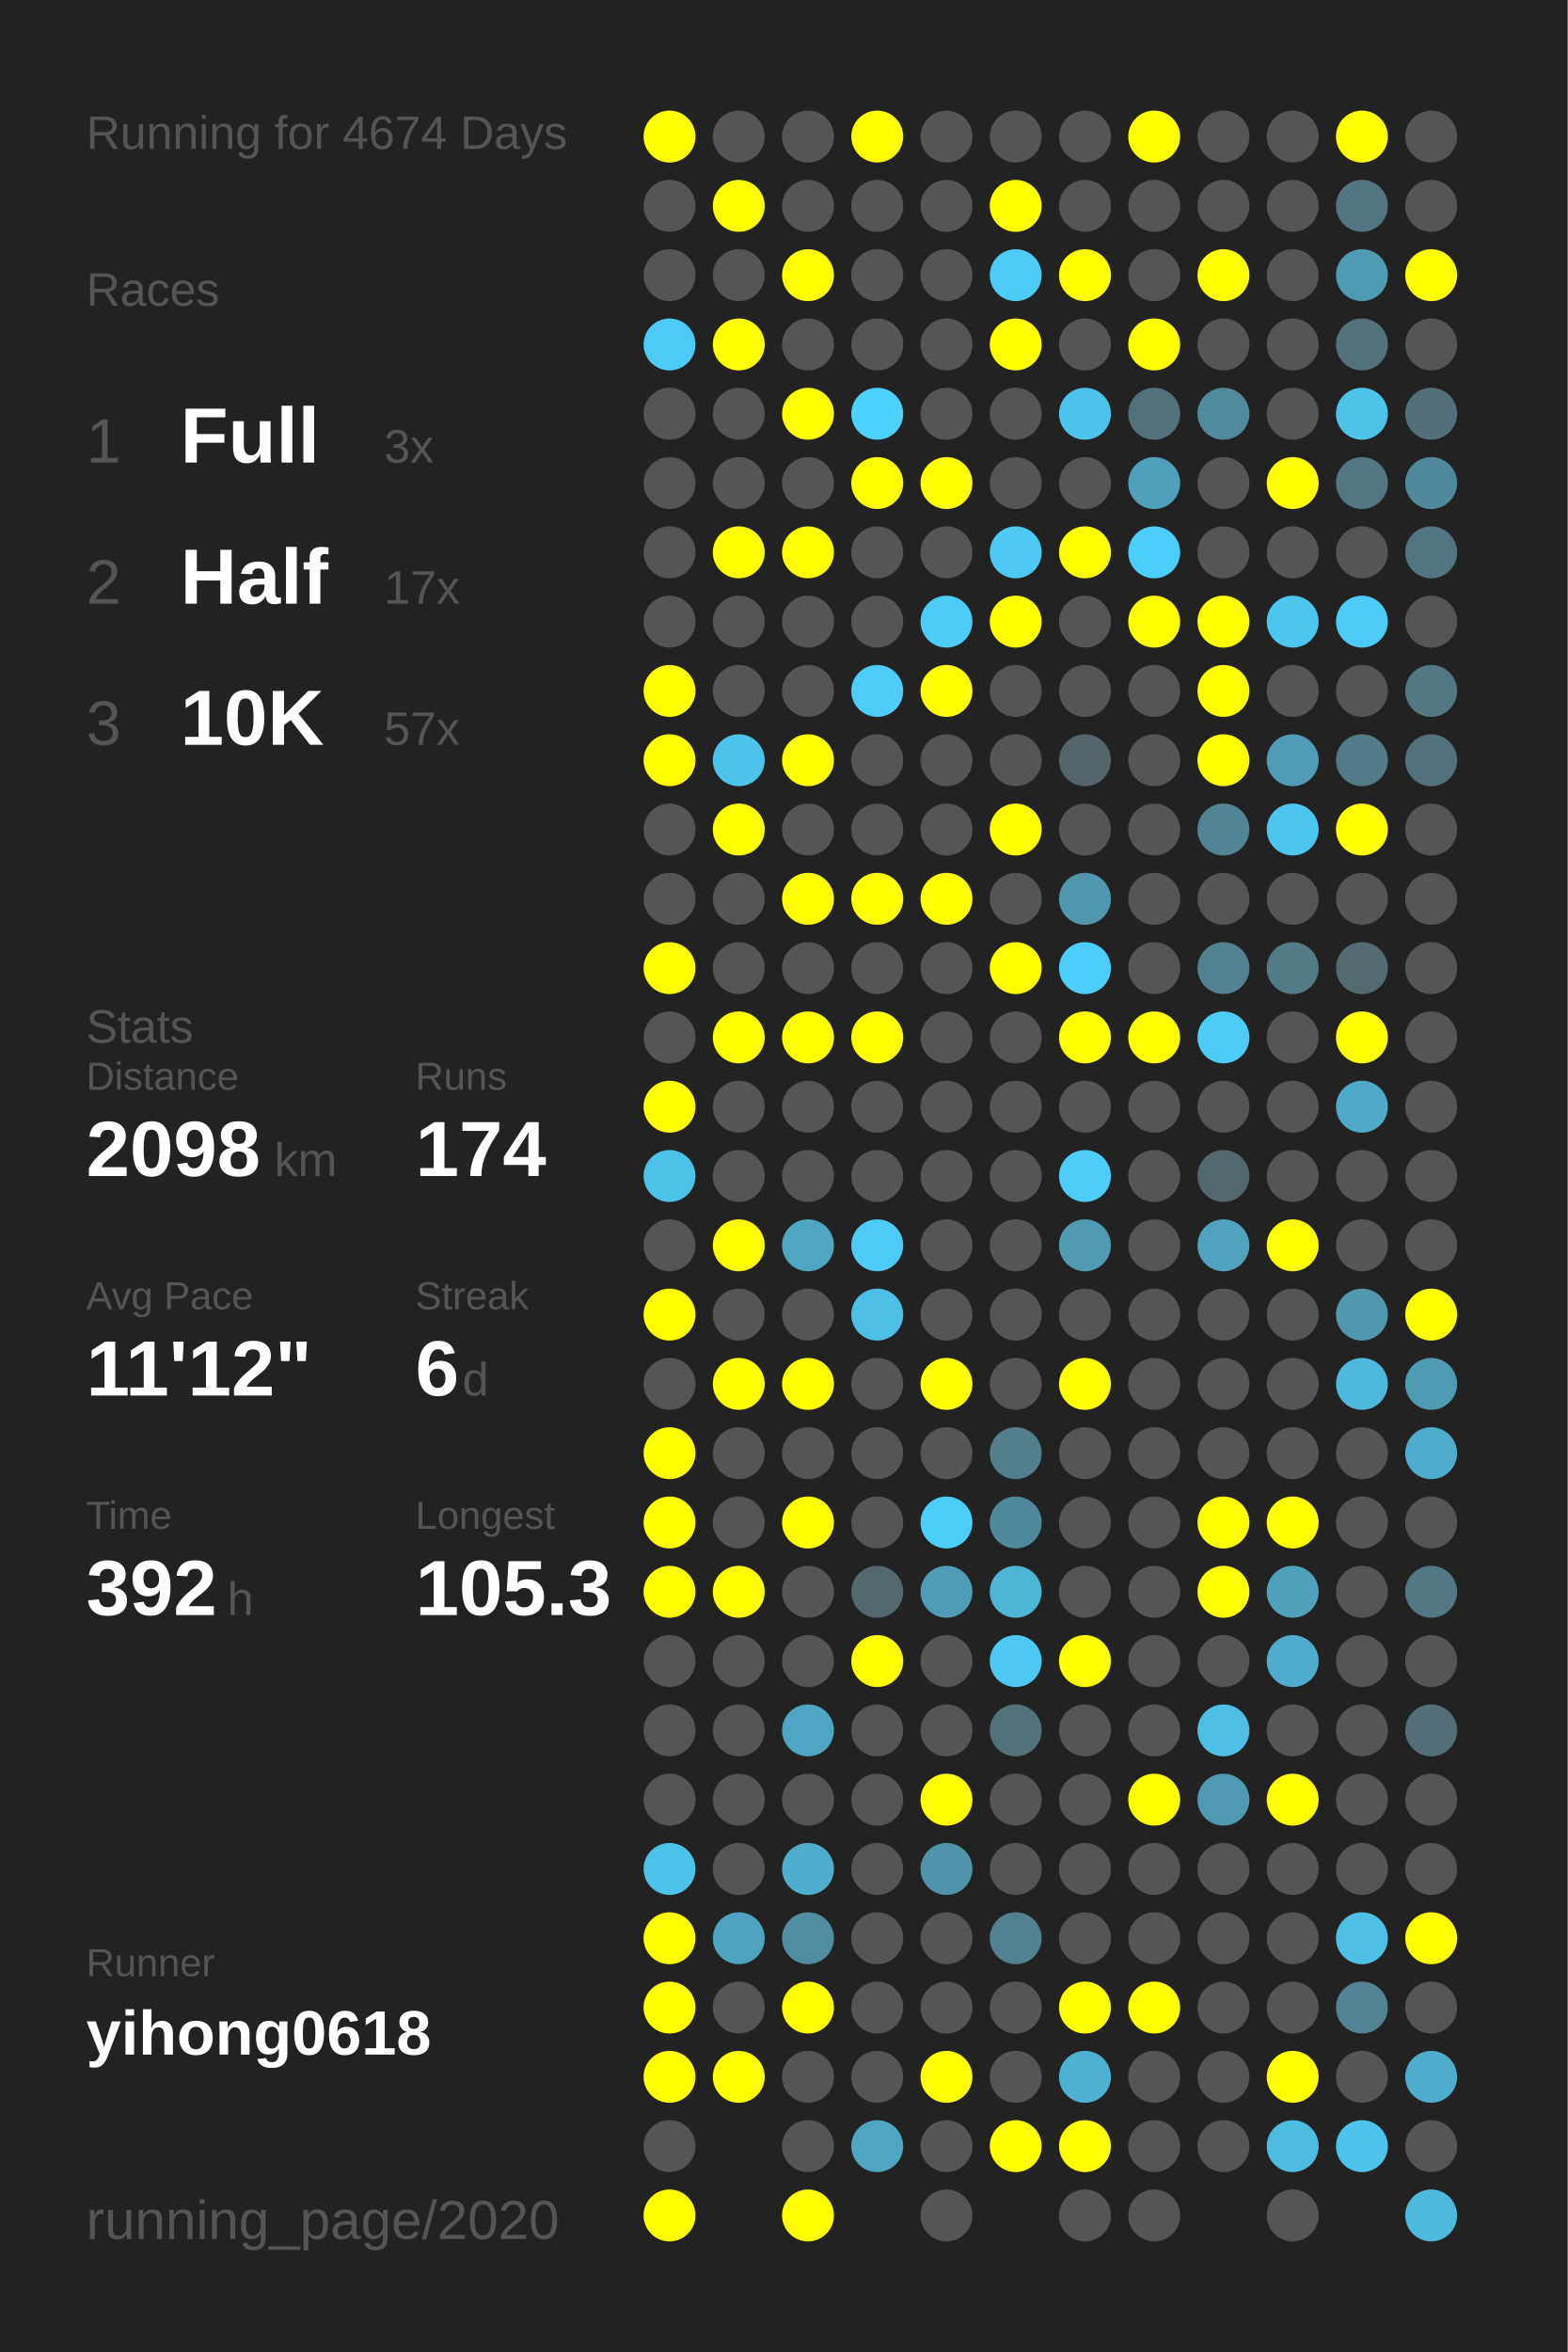
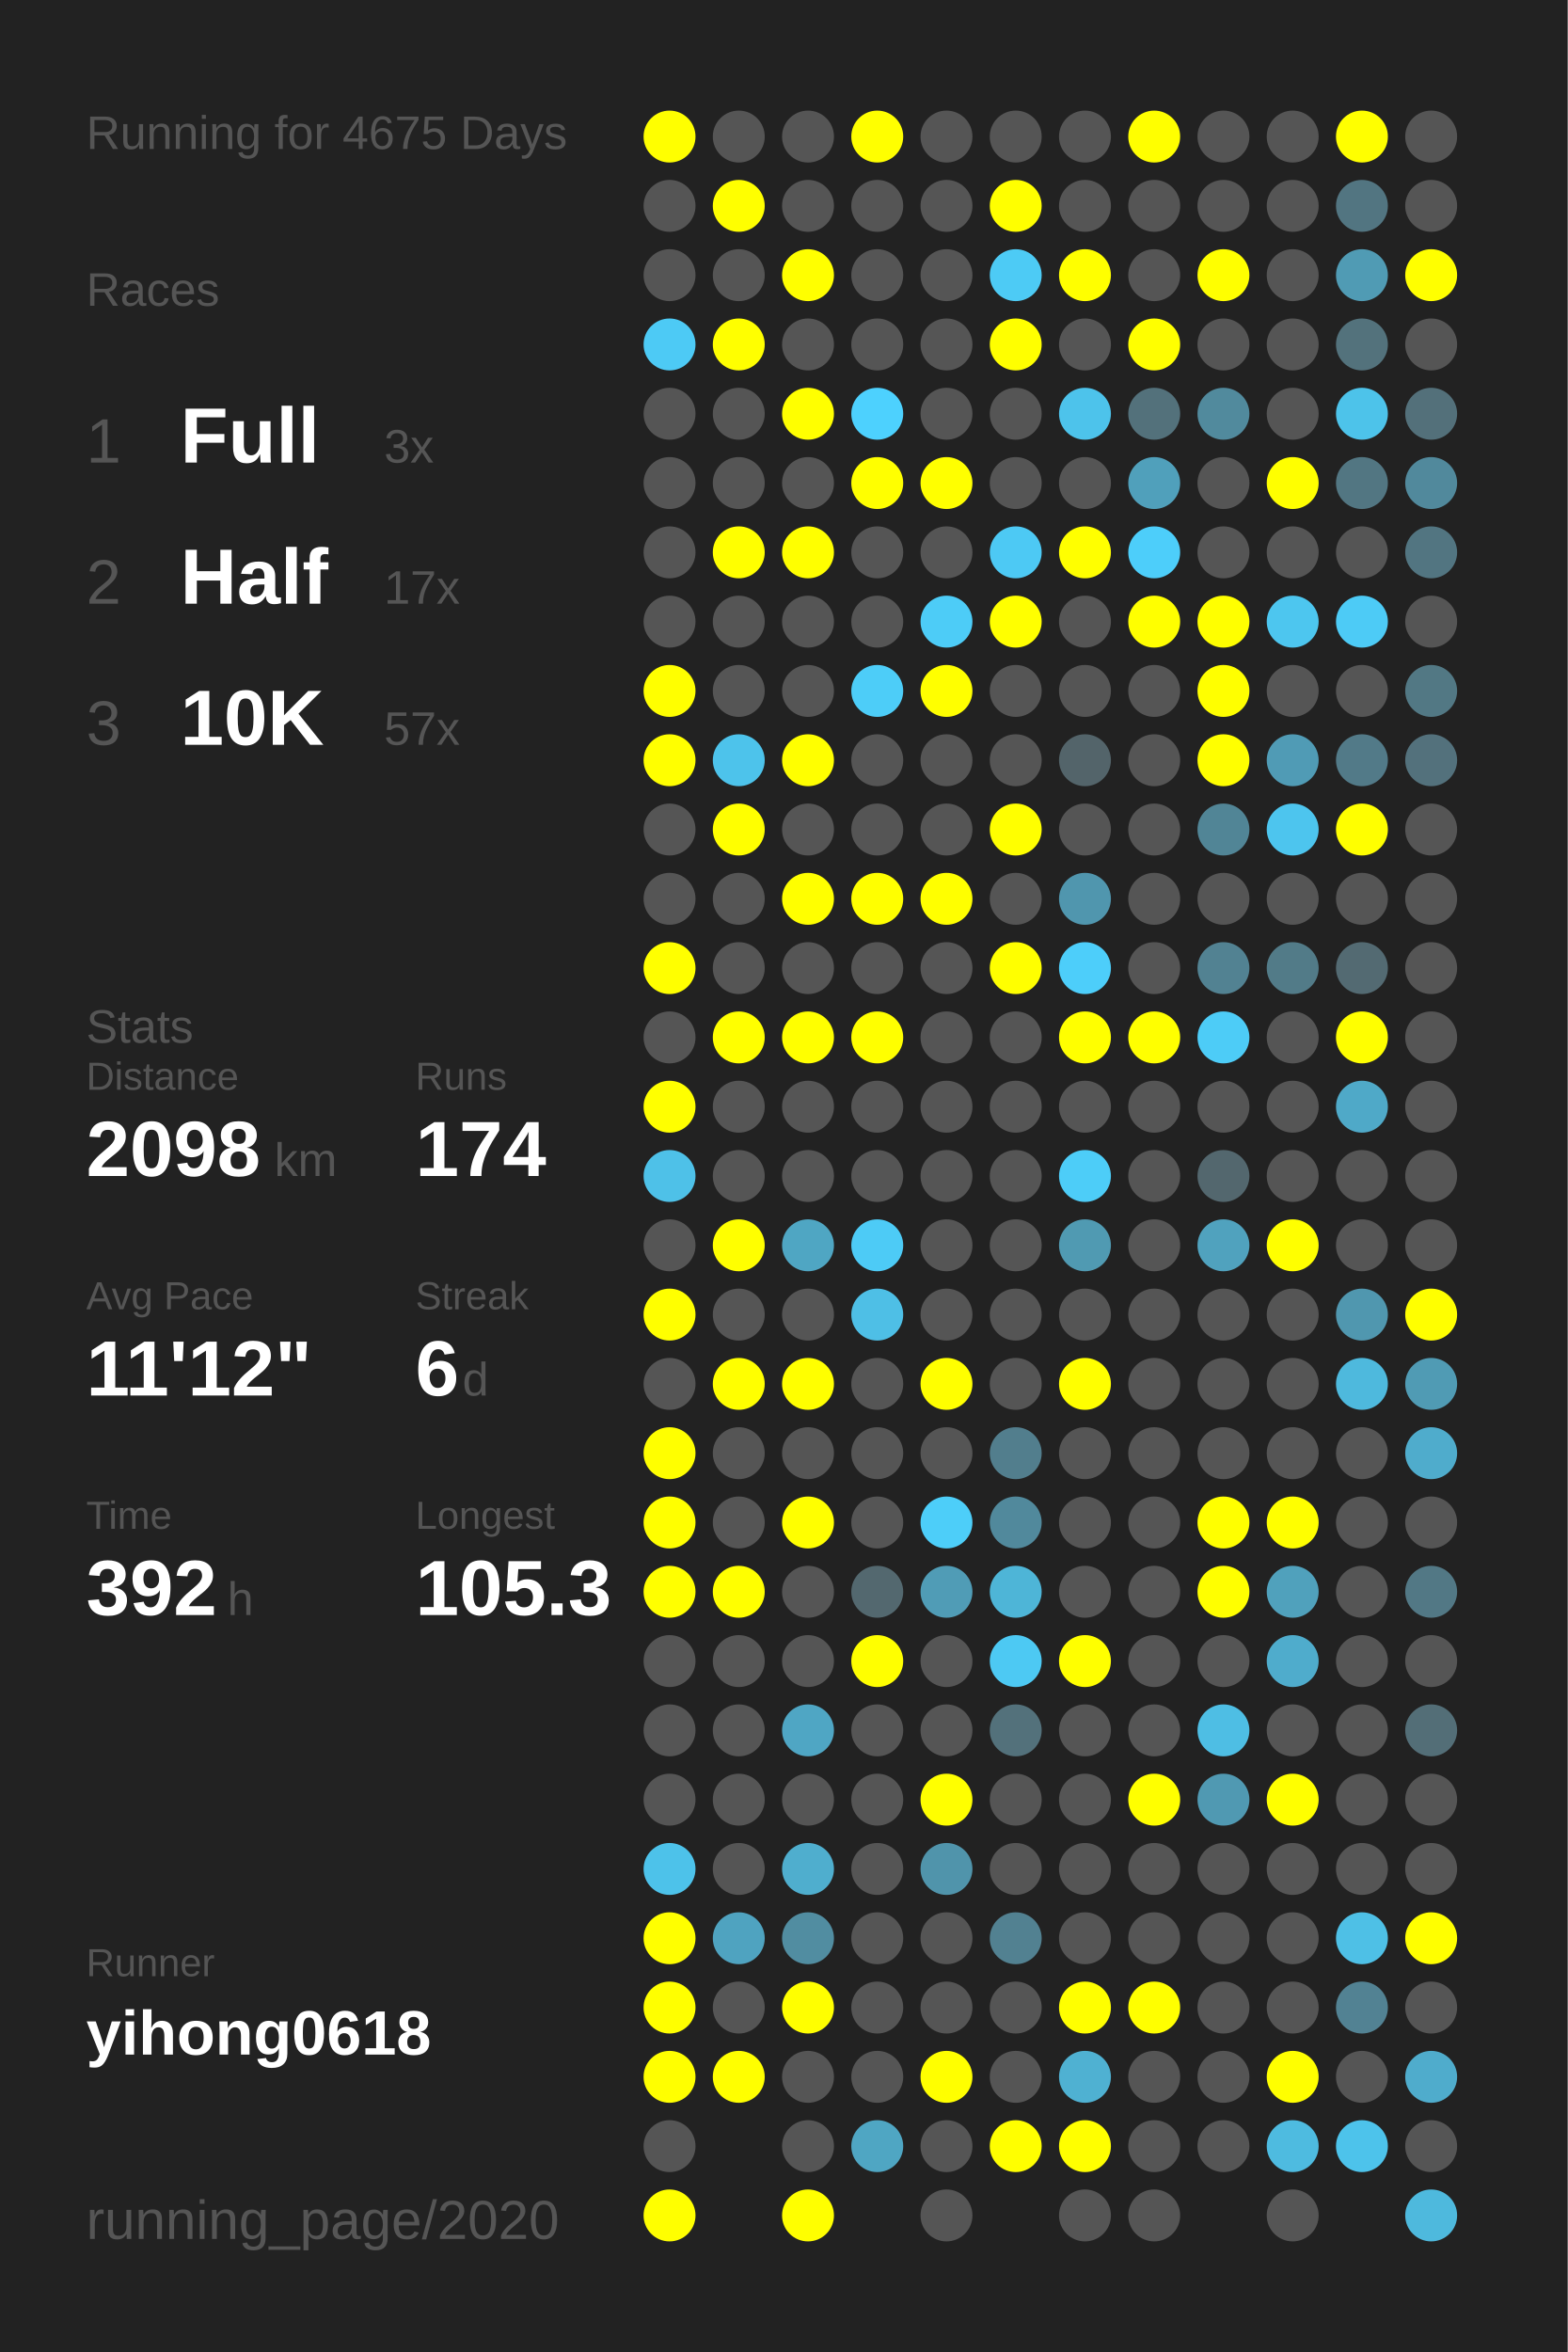
<svg xmlns="http://www.w3.org/2000/svg" baseProfile="full" height="300mm" version="1.1" viewBox="0,0,200,300" width="200mm">
  <defs />
  <rect fill="#222222" height="300" width="200" x="0" y="0" />
-   <text fill="#555555" style="font-size:6px; font-family:Arial;" x="11" y="19">Running for 4674 Days</text>
+   <text fill="#555555" style="font-size:6px; font-family:Arial;" x="11" y="19">Running for 4675 Days</text>
  <text fill="#555555" style="font-size:6px; font-family:Arial;" x="11" y="39">Races</text>
  <text fill="#555555" style="font-size:8px; font-family:Arial;" x="11" y="59">1</text>
  <text fill="#FFFFFF" style="font-size:10px; font-family:Arial; font-weight:bold;" x="23" y="59">Full</text>
  <text fill="#555555" style="font-size:6px; font-family:Arial;" x="49" y="59">3x</text>
  <text fill="#555555" style="font-size:8px; font-family:Arial;" x="11" y="77">2</text>
  <text fill="#FFFFFF" style="font-size:10px; font-family:Arial; font-weight:bold;" x="23" y="77">Half</text>
  <text fill="#555555" style="font-size:6px; font-family:Arial;" x="49" y="77">17x</text>
  <text fill="#555555" style="font-size:8px; font-family:Arial;" x="11" y="95">3</text>
  <text fill="#FFFFFF" style="font-size:10px; font-family:Arial; font-weight:bold;" x="23" y="95">10K</text>
  <text fill="#555555" style="font-size:6px; font-family:Arial;" x="49" y="95">57x</text>
  <text fill="#555555" style="font-size:6px; font-family:Arial;" x="11" y="133">Stats</text>
  <text fill="#555555" style="font-size:5px; font-family:Arial;" x="11" y="139">Distance</text>
  <text fill="#FFFFFF" style="font-size:10px; font-family:Arial; font-weight:bold;" x="11" y="150">2098</text>
  <text fill="#555555" style="font-size:6px; font-family:Arial;" x="35" y="150">km</text>
  <text fill="#555555" style="font-size:5px; font-family:Arial;" x="53" y="139">Runs</text>
  <text fill="#FFFFFF" style="font-size:10px; font-family:Arial; font-weight:bold;" x="53" y="150">174</text>
  <text fill="#555555" style="font-size:5px; font-family:Arial;" x="11" y="167">Avg Pace</text>
  <text fill="#FFFFFF" style="font-size:10px; font-family:Arial; font-weight:bold;" x="11" y="178">11'12"</text>
  <text fill="#555555" style="font-size:5px; font-family:Arial;" x="53" y="167">Streak</text>
  <text fill="#FFFFFF" style="font-size:10px; font-family:Arial; font-weight:bold;" x="53" y="178">6</text>
  <text fill="#555555" style="font-size:6px; font-family:Arial;" x="59" y="178">d</text>
  <text fill="#555555" style="font-size:5px; font-family:Arial;" x="11" y="195">Time</text>
  <text fill="#FFFFFF" style="font-size:10px; font-family:Arial; font-weight:bold;" x="11" y="206">392</text>
  <text fill="#555555" style="font-size:6px; font-family:Arial;" x="29" y="206">h</text>
  <text fill="#555555" style="font-size:5px; font-family:Arial;" x="53" y="195">Longest</text>
  <text fill="#FFFFFF" style="font-size:10px; font-family:Arial; font-weight:bold;" x="53" y="206">105.3</text>
  <text fill="#555555" style="font-size:5px; font-family:Arial;" x="11" y="252.065">Runner</text>
  <text fill="#FFFFFF" style="font-size:8px; font-family:Arial; font-weight:bold;" x="11" y="262.065">yihong0618</text>
  <text fill="#555555" style="font-size:7px; font-family:Arial;" x="11" y="285.581">running_page/2020</text>
  <circle cx="85.417" cy="17.419" fill="#FFFF00" r="3.312" />
  <circle cx="85.417" cy="26.258" fill="#555555" r="3.312" />
  <circle cx="85.417" cy="35.097" fill="#555555" r="3.312" />
  <circle cx="85.417" cy="43.935" fill="#4dcaf5" r="3.312" />
  <circle cx="85.417" cy="52.774" fill="#555555" r="3.312" />
  <circle cx="85.417" cy="61.613" fill="#555555" r="3.312" />
  <circle cx="85.417" cy="70.452" fill="#555555" r="3.312" />
  <circle cx="85.417" cy="79.29" fill="#555555" r="3.312" />
  <circle cx="85.417" cy="88.129" fill="#FFFF00" r="3.312" />
  <circle cx="85.417" cy="96.968" fill="#FFFF00" r="3.312" />
  <circle cx="85.417" cy="105.806" fill="#555555" r="3.312" />
  <circle cx="85.417" cy="114.645" fill="#555555" r="3.312" />
  <circle cx="85.417" cy="123.484" fill="#FFFF00" r="3.312" />
  <circle cx="85.417" cy="132.323" fill="#555555" r="3.312" />
  <circle cx="85.417" cy="141.161" fill="#FFFF00" r="3.312" />
  <circle cx="85.417" cy="150" fill="#4ec1e8" r="3.312" />
  <circle cx="85.417" cy="158.839" fill="#555555" r="3.312" />
  <circle cx="85.417" cy="167.677" fill="#FFFF00" r="3.312" />
  <circle cx="85.417" cy="176.516" fill="#555555" r="3.312" />
  <circle cx="85.417" cy="185.355" fill="#FFFF00" r="3.312" />
  <circle cx="85.417" cy="194.194" fill="#FFFF00" r="3.312" />
  <circle cx="85.417" cy="203.032" fill="#FFFF00" r="3.312" />
  <circle cx="85.417" cy="211.871" fill="#555555" r="3.312" />
  <circle cx="85.417" cy="220.71" fill="#555555" r="3.312" />
  <circle cx="85.417" cy="229.548" fill="#555555" r="3.312" />
  <circle cx="85.417" cy="238.387" fill="#4dc2ea" r="3.312" />
  <circle cx="85.417" cy="247.226" fill="#FFFF00" r="3.312" />
  <circle cx="85.417" cy="256.065" fill="#FFFF00" r="3.312" />
  <circle cx="85.417" cy="264.903" fill="#FFFF00" r="3.312" />
  <circle cx="85.417" cy="273.742" fill="#555555" r="3.312" />
  <circle cx="85.417" cy="282.581" fill="#FFFF00" r="3.312" />
  <circle cx="94.25" cy="17.419" fill="#555555" r="3.312" />
  <circle cx="94.25" cy="26.258" fill="#FFFF00" r="3.312" />
  <circle cx="94.25" cy="35.097" fill="#555555" r="3.312" />
  <circle cx="94.25" cy="43.935" fill="#FFFF00" r="3.312" />
  <circle cx="94.25" cy="52.774" fill="#555555" r="3.312" />
  <circle cx="94.25" cy="61.613" fill="#555555" r="3.312" />
  <circle cx="94.25" cy="70.452" fill="#FFFF00" r="3.312" />
  <circle cx="94.25" cy="79.29" fill="#555555" r="3.312" />
  <circle cx="94.25" cy="88.129" fill="#555555" r="3.312" />
  <circle cx="94.25" cy="96.968" fill="#4dc3eb" r="3.312" />
  <circle cx="94.25" cy="105.806" fill="#FFFF00" r="3.312" />
  <circle cx="94.25" cy="114.645" fill="#555555" r="3.312" />
  <circle cx="94.25" cy="123.484" fill="#555555" r="3.312" />
  <circle cx="94.25" cy="132.323" fill="#FFFF00" r="3.312" />
  <circle cx="94.25" cy="141.161" fill="#555555" r="3.312" />
  <circle cx="94.25" cy="150" fill="#555555" r="3.312" />
  <circle cx="94.25" cy="158.839" fill="#FFFF00" r="3.312" />
  <circle cx="94.25" cy="167.677" fill="#555555" r="3.312" />
  <circle cx="94.25" cy="176.516" fill="#FFFF00" r="3.312" />
  <circle cx="94.25" cy="185.355" fill="#555555" r="3.312" />
  <circle cx="94.25" cy="194.194" fill="#555555" r="3.312" />
  <circle cx="94.25" cy="203.032" fill="#FFFF00" r="3.312" />
  <circle cx="94.25" cy="211.871" fill="#555555" r="3.312" />
  <circle cx="94.25" cy="220.71" fill="#555555" r="3.312" />
  <circle cx="94.25" cy="229.548" fill="#555555" r="3.312" />
  <circle cx="94.25" cy="238.387" fill="#555555" r="3.312" />
  <circle cx="94.25" cy="247.226" fill="#4fa3c0" r="3.312" />
  <circle cx="94.25" cy="256.065" fill="#555555" r="3.312" />
  <circle cx="94.25" cy="264.903" fill="#FFFF00" r="3.312" />
  <circle cx="103.083" cy="17.419" fill="#555555" r="3.312" />
  <circle cx="103.083" cy="26.258" fill="#555555" r="3.312" />
  <circle cx="103.083" cy="35.097" fill="#FFFF00" r="3.312" />
  <circle cx="103.083" cy="43.935" fill="#555555" r="3.312" />
  <circle cx="103.083" cy="52.774" fill="#FFFF00" r="3.312" />
  <circle cx="103.083" cy="61.613" fill="#555555" r="3.312" />
  <circle cx="103.083" cy="70.452" fill="#FFFF00" r="3.312" />
  <circle cx="103.083" cy="79.29" fill="#555555" r="3.312" />
  <circle cx="103.083" cy="88.129" fill="#555555" r="3.312" />
  <circle cx="103.083" cy="96.968" fill="#FFFF00" r="3.312" />
  <circle cx="103.083" cy="105.806" fill="#555555" r="3.312" />
  <circle cx="103.083" cy="114.645" fill="#FFFF00" r="3.312" />
  <circle cx="103.083" cy="123.484" fill="#555555" r="3.312" />
  <circle cx="103.083" cy="132.323" fill="#FFFF00" r="3.312" />
  <circle cx="103.083" cy="141.161" fill="#555555" r="3.312" />
  <circle cx="103.083" cy="150" fill="#555555" r="3.312" />
  <circle cx="103.083" cy="158.839" fill="#4fa6c3" r="3.312" />
  <circle cx="103.083" cy="167.677" fill="#555555" r="3.312" />
  <circle cx="103.083" cy="176.516" fill="#FFFF00" r="3.312" />
  <circle cx="103.083" cy="185.355" fill="#555555" r="3.312" />
  <circle cx="103.083" cy="194.194" fill="#FFFF00" r="3.312" />
  <circle cx="103.083" cy="203.032" fill="#555555" r="3.312" />
  <circle cx="103.083" cy="211.871" fill="#555555" r="3.312" />
  <circle cx="103.083" cy="220.71" fill="#4fa6c4" r="3.312" />
  <circle cx="103.083" cy="229.548" fill="#555555" r="3.312" />
  <circle cx="103.083" cy="238.387" fill="#4faece" r="3.312" />
  <circle cx="103.083" cy="247.226" fill="#518da1" r="3.312" />
  <circle cx="103.083" cy="256.065" fill="#FFFF00" r="3.312" />
  <circle cx="103.083" cy="264.903" fill="#555555" r="3.312" />
  <circle cx="103.083" cy="273.742" fill="#555555" r="3.312" />
  <circle cx="103.083" cy="282.581" fill="#FFFF00" r="3.312" />
  <circle cx="111.917" cy="17.419" fill="#FFFF00" r="3.312" />
  <circle cx="111.917" cy="26.258" fill="#555555" r="3.312" />
  <circle cx="111.917" cy="35.097" fill="#555555" r="3.312" />
  <circle cx="111.917" cy="43.935" fill="#555555" r="3.312" />
  <circle cx="111.917" cy="52.774" fill="#4dd1fe" r="3.312" />
  <circle cx="111.917" cy="61.613" fill="#FFFF00" r="3.312" />
  <circle cx="111.917" cy="70.452" fill="#555555" r="3.312" />
  <circle cx="111.917" cy="79.29" fill="#555555" r="3.312" />
  <circle cx="111.917" cy="88.129" fill="#4dcdf8" r="3.312" />
  <circle cx="111.917" cy="96.968" fill="#555555" r="3.312" />
  <circle cx="111.917" cy="105.806" fill="#555555" r="3.312" />
  <circle cx="111.917" cy="114.645" fill="#FFFF00" r="3.312" />
  <circle cx="111.917" cy="123.484" fill="#555555" r="3.312" />
  <circle cx="111.917" cy="132.323" fill="#FFFF00" r="3.312" />
  <circle cx="111.917" cy="141.161" fill="#555555" r="3.312" />
  <circle cx="111.917" cy="150" fill="#555555" r="3.312" />
  <circle cx="111.917" cy="158.839" fill="#4dcbf6" r="3.312" />
  <circle cx="111.917" cy="167.677" fill="#4ebfe6" r="3.312" />
  <circle cx="111.917" cy="176.516" fill="#555555" r="3.312" />
  <circle cx="111.917" cy="185.355" fill="#555555" r="3.312" />
  <circle cx="111.917" cy="194.194" fill="#555555" r="3.312" />
  <circle cx="111.917" cy="203.032" fill="#53686f" r="3.312" />
  <circle cx="111.917" cy="211.871" fill="#FFFF00" r="3.312" />
  <circle cx="111.917" cy="220.71" fill="#555555" r="3.312" />
  <circle cx="111.917" cy="229.548" fill="#555555" r="3.312" />
  <circle cx="111.917" cy="238.387" fill="#555555" r="3.312" />
  <circle cx="111.917" cy="247.226" fill="#555555" r="3.312" />
  <circle cx="111.917" cy="256.065" fill="#555555" r="3.312" />
  <circle cx="111.917" cy="264.903" fill="#555555" r="3.312" />
  <circle cx="111.917" cy="273.742" fill="#4fa6c3" r="3.312" />
  <circle cx="120.75" cy="17.419" fill="#555555" r="3.312" />
  <circle cx="120.75" cy="26.258" fill="#555555" r="3.312" />
  <circle cx="120.75" cy="35.097" fill="#555555" r="3.312" />
  <circle cx="120.75" cy="43.935" fill="#555555" r="3.312" />
  <circle cx="120.75" cy="52.774" fill="#555555" r="3.312" />
  <circle cx="120.75" cy="61.613" fill="#FFFF00" r="3.312" />
  <circle cx="120.75" cy="70.452" fill="#555555" r="3.312" />
  <circle cx="120.75" cy="79.29" fill="#4dccf7" r="3.312" />
  <circle cx="120.75" cy="88.129" fill="#FFFF00" r="3.312" />
  <circle cx="120.75" cy="96.968" fill="#555555" r="3.312" />
  <circle cx="120.75" cy="105.806" fill="#555555" r="3.312" />
  <circle cx="120.75" cy="114.645" fill="#FFFF00" r="3.312" />
  <circle cx="120.75" cy="123.484" fill="#555555" r="3.312" />
  <circle cx="120.75" cy="132.323" fill="#555555" r="3.312" />
  <circle cx="120.75" cy="141.161" fill="#555555" r="3.312" />
  <circle cx="120.75" cy="150" fill="#555555" r="3.312" />
  <circle cx="120.75" cy="158.839" fill="#555555" r="3.312" />
  <circle cx="120.75" cy="167.677" fill="#555555" r="3.312" />
  <circle cx="120.75" cy="176.516" fill="#FFFF00" r="3.312" />
  <circle cx="120.75" cy="185.355" fill="#555555" r="3.312" />
  <circle cx="120.75" cy="194.194" fill="#4dcef9" r="3.312" />
  <circle cx="120.75" cy="203.032" fill="#509cb6" r="3.312" />
  <circle cx="120.75" cy="211.871" fill="#555555" r="3.312" />
  <circle cx="120.75" cy="220.71" fill="#555555" r="3.312" />
  <circle cx="120.75" cy="229.548" fill="#FFFF00" r="3.312" />
  <circle cx="120.75" cy="238.387" fill="#5094ab" r="3.312" />
  <circle cx="120.75" cy="247.226" fill="#555555" r="3.312" />
  <circle cx="120.75" cy="256.065" fill="#555555" r="3.312" />
  <circle cx="120.75" cy="264.903" fill="#FFFF00" r="3.312" />
  <circle cx="120.75" cy="273.742" fill="#555555" r="3.312" />
  <circle cx="120.75" cy="282.581" fill="#555555" r="3.312" />
  <circle cx="129.583" cy="17.419" fill="#555555" r="3.312" />
  <circle cx="129.583" cy="26.258" fill="#FFFF00" r="3.312" />
  <circle cx="129.583" cy="35.097" fill="#4dcbf5" r="3.312" />
  <circle cx="129.583" cy="43.935" fill="#FFFF00" r="3.312" />
  <circle cx="129.583" cy="52.774" fill="#555555" r="3.312" />
  <circle cx="129.583" cy="61.613" fill="#555555" r="3.312" />
  <circle cx="129.583" cy="70.452" fill="#4dc9f4" r="3.312" />
  <circle cx="129.583" cy="79.29" fill="#FFFF00" r="3.312" />
  <circle cx="129.583" cy="88.129" fill="#555555" r="3.312" />
  <circle cx="129.583" cy="96.968" fill="#555555" r="3.312" />
  <circle cx="129.583" cy="105.806" fill="#FFFF00" r="3.312" />
  <circle cx="129.583" cy="114.645" fill="#555555" r="3.312" />
  <circle cx="129.583" cy="123.484" fill="#FFFF00" r="3.312" />
  <circle cx="129.583" cy="132.323" fill="#555555" r="3.312" />
  <circle cx="129.583" cy="141.161" fill="#555555" r="3.312" />
  <circle cx="129.583" cy="150" fill="#555555" r="3.312" />
  <circle cx="129.583" cy="158.839" fill="#555555" r="3.312" />
  <circle cx="129.583" cy="167.677" fill="#555555" r="3.312" />
  <circle cx="129.583" cy="176.516" fill="#555555" r="3.312" />
  <circle cx="129.583" cy="185.355" fill="#527e8d" r="3.312" />
  <circle cx="129.583" cy="194.194" fill="#51899c" r="3.312" />
  <circle cx="129.583" cy="203.032" fill="#4eb5d7" r="3.312" />
  <circle cx="129.583" cy="211.871" fill="#4dc9f3" r="3.312" />
  <circle cx="129.583" cy="220.71" fill="#53717b" r="3.312" />
  <circle cx="129.583" cy="229.548" fill="#555555" r="3.312" />
  <circle cx="129.583" cy="238.387" fill="#555555" r="3.312" />
  <circle cx="129.583" cy="247.226" fill="#528191" r="3.312" />
  <circle cx="129.583" cy="256.065" fill="#555555" r="3.312" />
  <circle cx="129.583" cy="264.903" fill="#555555" r="3.312" />
  <circle cx="129.583" cy="273.742" fill="#FFFF00" r="3.312" />
  <circle cx="138.417" cy="17.419" fill="#555555" r="3.312" />
  <circle cx="138.417" cy="26.258" fill="#555555" r="3.312" />
  <circle cx="138.417" cy="35.097" fill="#FFFF00" r="3.312" />
  <circle cx="138.417" cy="43.935" fill="#555555" r="3.312" />
  <circle cx="138.417" cy="52.774" fill="#4dc3eb" r="3.312" />
  <circle cx="138.417" cy="61.613" fill="#555555" r="3.312" />
  <circle cx="138.417" cy="70.452" fill="#FFFF00" r="3.312" />
  <circle cx="138.417" cy="79.29" fill="#555555" r="3.312" />
  <circle cx="138.417" cy="88.129" fill="#555555" r="3.312" />
  <circle cx="138.417" cy="96.968" fill="#53646a" r="3.312" />
  <circle cx="138.417" cy="105.806" fill="#555555" r="3.312" />
  <circle cx="138.417" cy="114.645" fill="#5096ae" r="3.312" />
  <circle cx="138.417" cy="123.484" fill="#4dcefa" r="3.312" />
  <circle cx="138.417" cy="132.323" fill="#FFFF00" r="3.312" />
  <circle cx="138.417" cy="141.161" fill="#555555" r="3.312" />
  <circle cx="138.417" cy="150" fill="#4dcdf8" r="3.312" />
  <circle cx="138.417" cy="158.839" fill="#509ab2" r="3.312" />
  <circle cx="138.417" cy="167.677" fill="#555555" r="3.312" />
  <circle cx="138.417" cy="176.516" fill="#FFFF00" r="3.312" />
  <circle cx="138.417" cy="185.355" fill="#555555" r="3.312" />
  <circle cx="138.417" cy="194.194" fill="#555555" r="3.312" />
  <circle cx="138.417" cy="203.032" fill="#555555" r="3.312" />
  <circle cx="138.417" cy="211.871" fill="#FFFF00" r="3.312" />
  <circle cx="138.417" cy="220.71" fill="#555555" r="3.312" />
  <circle cx="138.417" cy="229.548" fill="#555555" r="3.312" />
  <circle cx="138.417" cy="238.387" fill="#555555" r="3.312" />
  <circle cx="138.417" cy="247.226" fill="#555555" r="3.312" />
  <circle cx="138.417" cy="256.065" fill="#FFFF00" r="3.312" />
  <circle cx="138.417" cy="264.903" fill="#4fb1d2" r="3.312" />
  <circle cx="138.417" cy="273.742" fill="#FFFF00" r="3.312" />
  <circle cx="138.417" cy="282.581" fill="#555555" r="3.312" />
  <circle cx="147.25" cy="17.419" fill="#FFFF00" r="3.312" />
  <circle cx="147.25" cy="26.258" fill="#555555" r="3.312" />
  <circle cx="147.25" cy="35.097" fill="#555555" r="3.312" />
  <circle cx="147.25" cy="43.935" fill="#FFFF00" r="3.312" />
  <circle cx="147.25" cy="52.774" fill="#53717b" r="3.312" />
  <circle cx="147.25" cy="61.613" fill="#50a0bb" r="3.312" />
  <circle cx="147.25" cy="70.452" fill="#4dcefa" r="3.312" />
  <circle cx="147.25" cy="79.29" fill="#FFFF00" r="3.312" />
  <circle cx="147.25" cy="88.129" fill="#555555" r="3.312" />
  <circle cx="147.25" cy="96.968" fill="#555555" r="3.312" />
  <circle cx="147.25" cy="105.806" fill="#555555" r="3.312" />
  <circle cx="147.25" cy="114.645" fill="#555555" r="3.312" />
  <circle cx="147.25" cy="123.484" fill="#555555" r="3.312" />
  <circle cx="147.25" cy="132.323" fill="#FFFF00" r="3.312" />
  <circle cx="147.25" cy="141.161" fill="#555555" r="3.312" />
  <circle cx="147.25" cy="150" fill="#555555" r="3.312" />
  <circle cx="147.25" cy="158.839" fill="#555555" r="3.312" />
  <circle cx="147.25" cy="167.677" fill="#555555" r="3.312" />
  <circle cx="147.25" cy="176.516" fill="#555555" r="3.312" />
  <circle cx="147.25" cy="185.355" fill="#555555" r="3.312" />
  <circle cx="147.25" cy="194.194" fill="#555555" r="3.312" />
  <circle cx="147.25" cy="203.032" fill="#555555" r="3.312" />
  <circle cx="147.25" cy="211.871" fill="#555555" r="3.312" />
  <circle cx="147.25" cy="220.71" fill="#555555" r="3.312" />
  <circle cx="147.25" cy="229.548" fill="#FFFF00" r="3.312" />
  <circle cx="147.25" cy="238.387" fill="#555555" r="3.312" />
  <circle cx="147.25" cy="247.226" fill="#555555" r="3.312" />
  <circle cx="147.25" cy="256.065" fill="#FFFF00" r="3.312" />
  <circle cx="147.25" cy="264.903" fill="#555555" r="3.312" />
  <circle cx="147.25" cy="273.742" fill="#555555" r="3.312" />
  <circle cx="147.25" cy="282.581" fill="#555555" r="3.312" />
  <circle cx="156.083" cy="17.419" fill="#555555" r="3.312" />
  <circle cx="156.083" cy="26.258" fill="#555555" r="3.312" />
  <circle cx="156.083" cy="35.097" fill="#FFFF00" r="3.312" />
  <circle cx="156.083" cy="43.935" fill="#555555" r="3.312" />
  <circle cx="156.083" cy="52.774" fill="#518a9d" r="3.312" />
  <circle cx="156.083" cy="61.613" fill="#555555" r="3.312" />
  <circle cx="156.083" cy="70.452" fill="#555555" r="3.312" />
  <circle cx="156.083" cy="79.29" fill="#FFFF00" r="3.312" />
  <circle cx="156.083" cy="88.129" fill="#FFFF00" r="3.312" />
  <circle cx="156.083" cy="96.968" fill="#FFFF00" r="3.312" />
  <circle cx="156.083" cy="105.806" fill="#518596" r="3.312" />
  <circle cx="156.083" cy="114.645" fill="#555555" r="3.312" />
  <circle cx="156.083" cy="123.484" fill="#528292" r="3.312" />
  <circle cx="156.083" cy="132.323" fill="#4dccf7" r="3.312" />
  <circle cx="156.083" cy="141.161" fill="#555555" r="3.312" />
  <circle cx="156.083" cy="150" fill="#53676e" r="3.312" />
  <circle cx="156.083" cy="158.839" fill="#50a2be" r="3.312" />
  <circle cx="156.083" cy="167.677" fill="#555555" r="3.312" />
  <circle cx="156.083" cy="176.516" fill="#555555" r="3.312" />
  <circle cx="156.083" cy="185.355" fill="#555555" r="3.312" />
  <circle cx="156.083" cy="194.194" fill="#FFFF00" r="3.312" />
  <circle cx="156.083" cy="203.032" fill="#FFFF00" r="3.312" />
  <circle cx="156.083" cy="211.871" fill="#555555" r="3.312" />
  <circle cx="156.083" cy="220.71" fill="#4ebee4" r="3.312" />
  <circle cx="156.083" cy="229.548" fill="#5099b2" r="3.312" />
  <circle cx="156.083" cy="238.387" fill="#555555" r="3.312" />
  <circle cx="156.083" cy="247.226" fill="#555555" r="3.312" />
  <circle cx="156.083" cy="256.065" fill="#555555" r="3.312" />
  <circle cx="156.083" cy="264.903" fill="#555555" r="3.312" />
  <circle cx="156.083" cy="273.742" fill="#555555" r="3.312" />
  <circle cx="164.917" cy="17.419" fill="#555555" r="3.312" />
  <circle cx="164.917" cy="26.258" fill="#555555" r="3.312" />
  <circle cx="164.917" cy="35.097" fill="#555555" r="3.312" />
  <circle cx="164.917" cy="43.935" fill="#555555" r="3.312" />
  <circle cx="164.917" cy="52.774" fill="#555555" r="3.312" />
  <circle cx="164.917" cy="61.613" fill="#FFFF00" r="3.312" />
  <circle cx="164.917" cy="70.452" fill="#555555" r="3.312" />
  <circle cx="164.917" cy="79.29" fill="#4dc6ef" r="3.312" />
  <circle cx="164.917" cy="88.129" fill="#555555" r="3.312" />
  <circle cx="164.917" cy="96.968" fill="#509bb5" r="3.312" />
  <circle cx="164.917" cy="105.806" fill="#4dc5ee" r="3.312" />
  <circle cx="164.917" cy="114.645" fill="#555555" r="3.312" />
  <circle cx="164.917" cy="123.484" fill="#527b88" r="3.312" />
  <circle cx="164.917" cy="132.323" fill="#555555" r="3.312" />
  <circle cx="164.917" cy="141.161" fill="#555555" r="3.312" />
  <circle cx="164.917" cy="150" fill="#555555" r="3.312" />
  <circle cx="164.917" cy="158.839" fill="#FFFF00" r="3.312" />
  <circle cx="164.917" cy="167.677" fill="#555555" r="3.312" />
  <circle cx="164.917" cy="176.516" fill="#555555" r="3.312" />
  <circle cx="164.917" cy="185.355" fill="#555555" r="3.312" />
  <circle cx="164.917" cy="194.194" fill="#FFFF00" r="3.312" />
  <circle cx="164.917" cy="203.032" fill="#50a1bc" r="3.312" />
  <circle cx="164.917" cy="211.871" fill="#4faccc" r="3.312" />
  <circle cx="164.917" cy="220.71" fill="#555555" r="3.312" />
  <circle cx="164.917" cy="229.548" fill="#FFFF00" r="3.312" />
  <circle cx="164.917" cy="238.387" fill="#555555" r="3.312" />
  <circle cx="164.917" cy="247.226" fill="#555555" r="3.312" />
  <circle cx="164.917" cy="256.065" fill="#555555" r="3.312" />
  <circle cx="164.917" cy="264.903" fill="#FFFF00" r="3.312" />
  <circle cx="164.917" cy="273.742" fill="#4ebbe0" r="3.312" />
  <circle cx="164.917" cy="282.581" fill="#555555" r="3.312" />
  <circle cx="173.75" cy="17.419" fill="#FFFF00" r="3.312" />
  <circle cx="173.75" cy="26.258" fill="#527581" r="3.312" />
  <circle cx="173.75" cy="35.097" fill="#509bb4" r="3.312" />
  <circle cx="173.75" cy="43.935" fill="#53727c" r="3.312" />
  <circle cx="173.75" cy="52.774" fill="#4dc3ea" r="3.312" />
  <circle cx="173.75" cy="61.613" fill="#527682" r="3.312" />
  <circle cx="173.75" cy="70.452" fill="#555555" r="3.312" />
  <circle cx="173.75" cy="79.29" fill="#4dcbf6" r="3.312" />
  <circle cx="173.75" cy="88.129" fill="#555555" r="3.312" />
  <circle cx="173.75" cy="96.968" fill="#527a88" r="3.312" />
  <circle cx="173.75" cy="105.806" fill="#FFFF00" r="3.312" />
  <circle cx="173.75" cy="114.645" fill="#555555" r="3.312" />
  <circle cx="173.75" cy="123.484" fill="#536a72" r="3.312" />
  <circle cx="173.75" cy="132.323" fill="#FFFF00" r="3.312" />
  <circle cx="173.75" cy="141.161" fill="#4fa9c8" r="3.312" />
  <circle cx="173.75" cy="150" fill="#555555" r="3.312" />
  <circle cx="173.75" cy="158.839" fill="#555555" r="3.312" />
  <circle cx="173.75" cy="167.677" fill="#5097af" r="3.312" />
  <circle cx="173.75" cy="176.516" fill="#4eb9dd" r="3.312" />
  <circle cx="173.75" cy="185.355" fill="#555555" r="3.312" />
  <circle cx="173.75" cy="194.194" fill="#555555" r="3.312" />
  <circle cx="173.75" cy="203.032" fill="#555555" r="3.312" />
  <circle cx="173.75" cy="211.871" fill="#555555" r="3.312" />
  <circle cx="173.75" cy="220.71" fill="#555555" r="3.312" />
  <circle cx="173.75" cy="229.548" fill="#555555" r="3.312" />
  <circle cx="173.75" cy="238.387" fill="#555555" r="3.312" />
  <circle cx="173.75" cy="247.226" fill="#4ec0e6" r="3.312" />
  <circle cx="173.75" cy="256.065" fill="#528293" r="3.312" />
  <circle cx="173.75" cy="264.903" fill="#555555" r="3.312" />
  <circle cx="173.75" cy="273.742" fill="#4dc3eb" r="3.312" />
  <circle cx="182.583" cy="17.419" fill="#555555" r="3.312" />
  <circle cx="182.583" cy="26.258" fill="#555555" r="3.312" />
  <circle cx="182.583" cy="35.097" fill="#FFFF00" r="3.312" />
  <circle cx="182.583" cy="43.935" fill="#555555" r="3.312" />
  <circle cx="182.583" cy="52.774" fill="#53707a" r="3.312" />
  <circle cx="182.583" cy="61.613" fill="#51899c" r="3.312" />
  <circle cx="182.583" cy="70.452" fill="#527581" r="3.312" />
  <circle cx="182.583" cy="79.29" fill="#555555" r="3.312" />
  <circle cx="182.583" cy="88.129" fill="#527884" r="3.312" />
  <circle cx="182.583" cy="96.968" fill="#53717c" r="3.312" />
  <circle cx="182.583" cy="105.806" fill="#555555" r="3.312" />
  <circle cx="182.583" cy="114.645" fill="#555555" r="3.312" />
  <circle cx="182.583" cy="123.484" fill="#555555" r="3.312" />
  <circle cx="182.583" cy="132.323" fill="#555555" r="3.312" />
  <circle cx="182.583" cy="141.161" fill="#555555" r="3.312" />
  <circle cx="182.583" cy="150" fill="#555555" r="3.312" />
  <circle cx="182.583" cy="158.839" fill="#555555" r="3.312" />
  <circle cx="182.583" cy="167.677" fill="#FFFF00" r="3.312" />
  <circle cx="182.583" cy="176.516" fill="#509bb4" r="3.312" />
  <circle cx="182.583" cy="185.355" fill="#4faccc" r="3.312" />
  <circle cx="182.583" cy="194.194" fill="#555555" r="3.312" />
  <circle cx="182.583" cy="203.032" fill="#527885" r="3.312" />
  <circle cx="182.583" cy="211.871" fill="#555555" r="3.312" />
  <circle cx="182.583" cy="220.71" fill="#536e77" r="3.312" />
  <circle cx="182.583" cy="229.548" fill="#555555" r="3.312" />
  <circle cx="182.583" cy="238.387" fill="#555555" r="3.312" />
  <circle cx="182.583" cy="247.226" fill="#FFFF00" r="3.312" />
  <circle cx="182.583" cy="256.065" fill="#555555" r="3.312" />
  <circle cx="182.583" cy="264.903" fill="#4faccc" r="3.312" />
  <circle cx="182.583" cy="273.742" fill="#555555" r="3.312" />
  <circle cx="182.583" cy="282.581" fill="#4eb9dd" r="3.312" />
</svg>
